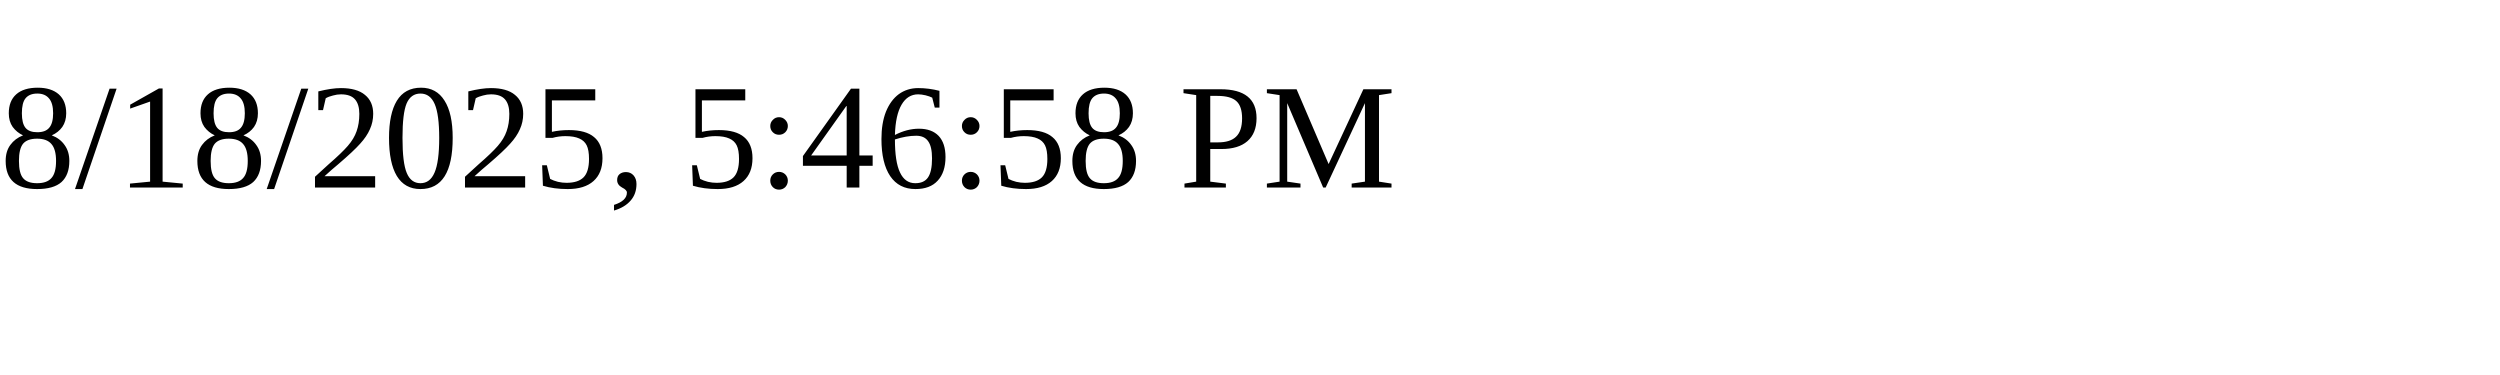
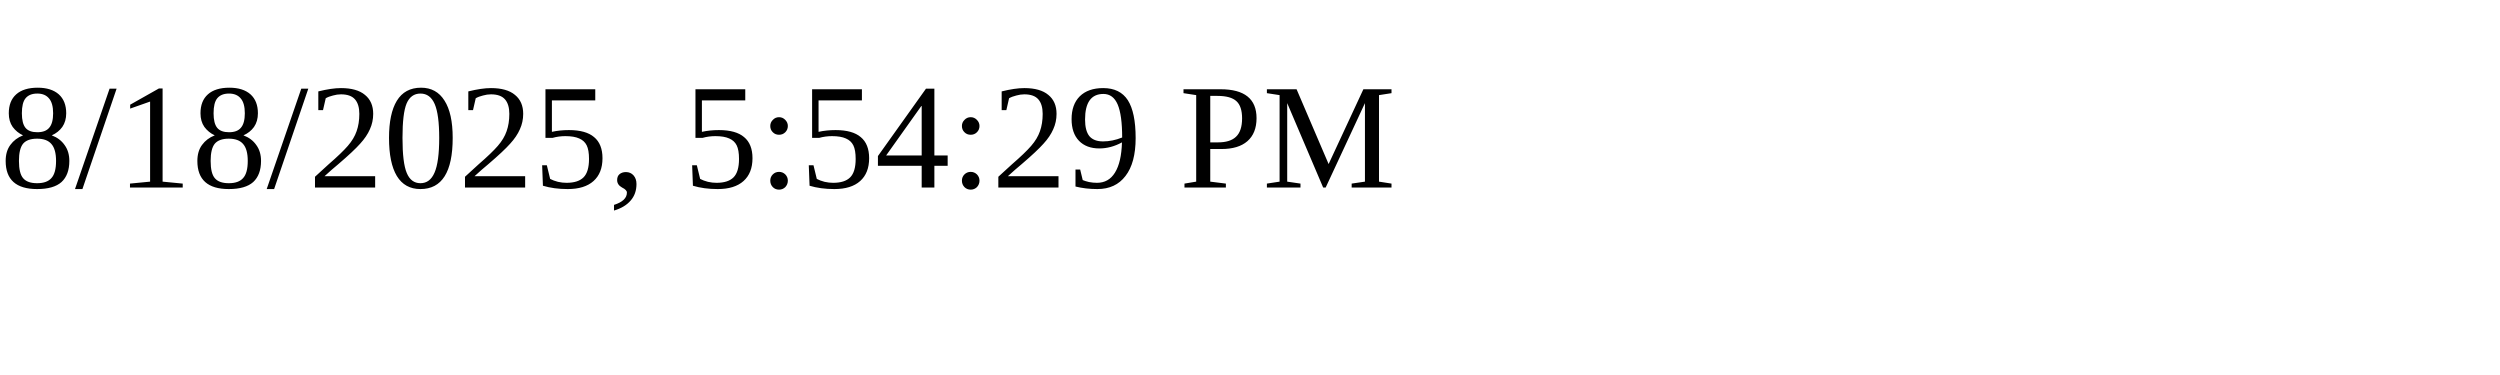
<svg xmlns="http://www.w3.org/2000/svg" height="30" width="200">
-   <text x="0" y="15">8/18/2025, 5:46:58 PM</text>
+   <text x="0" y="15">8/18/2025, 5:54:29 PM</text>
</svg>
